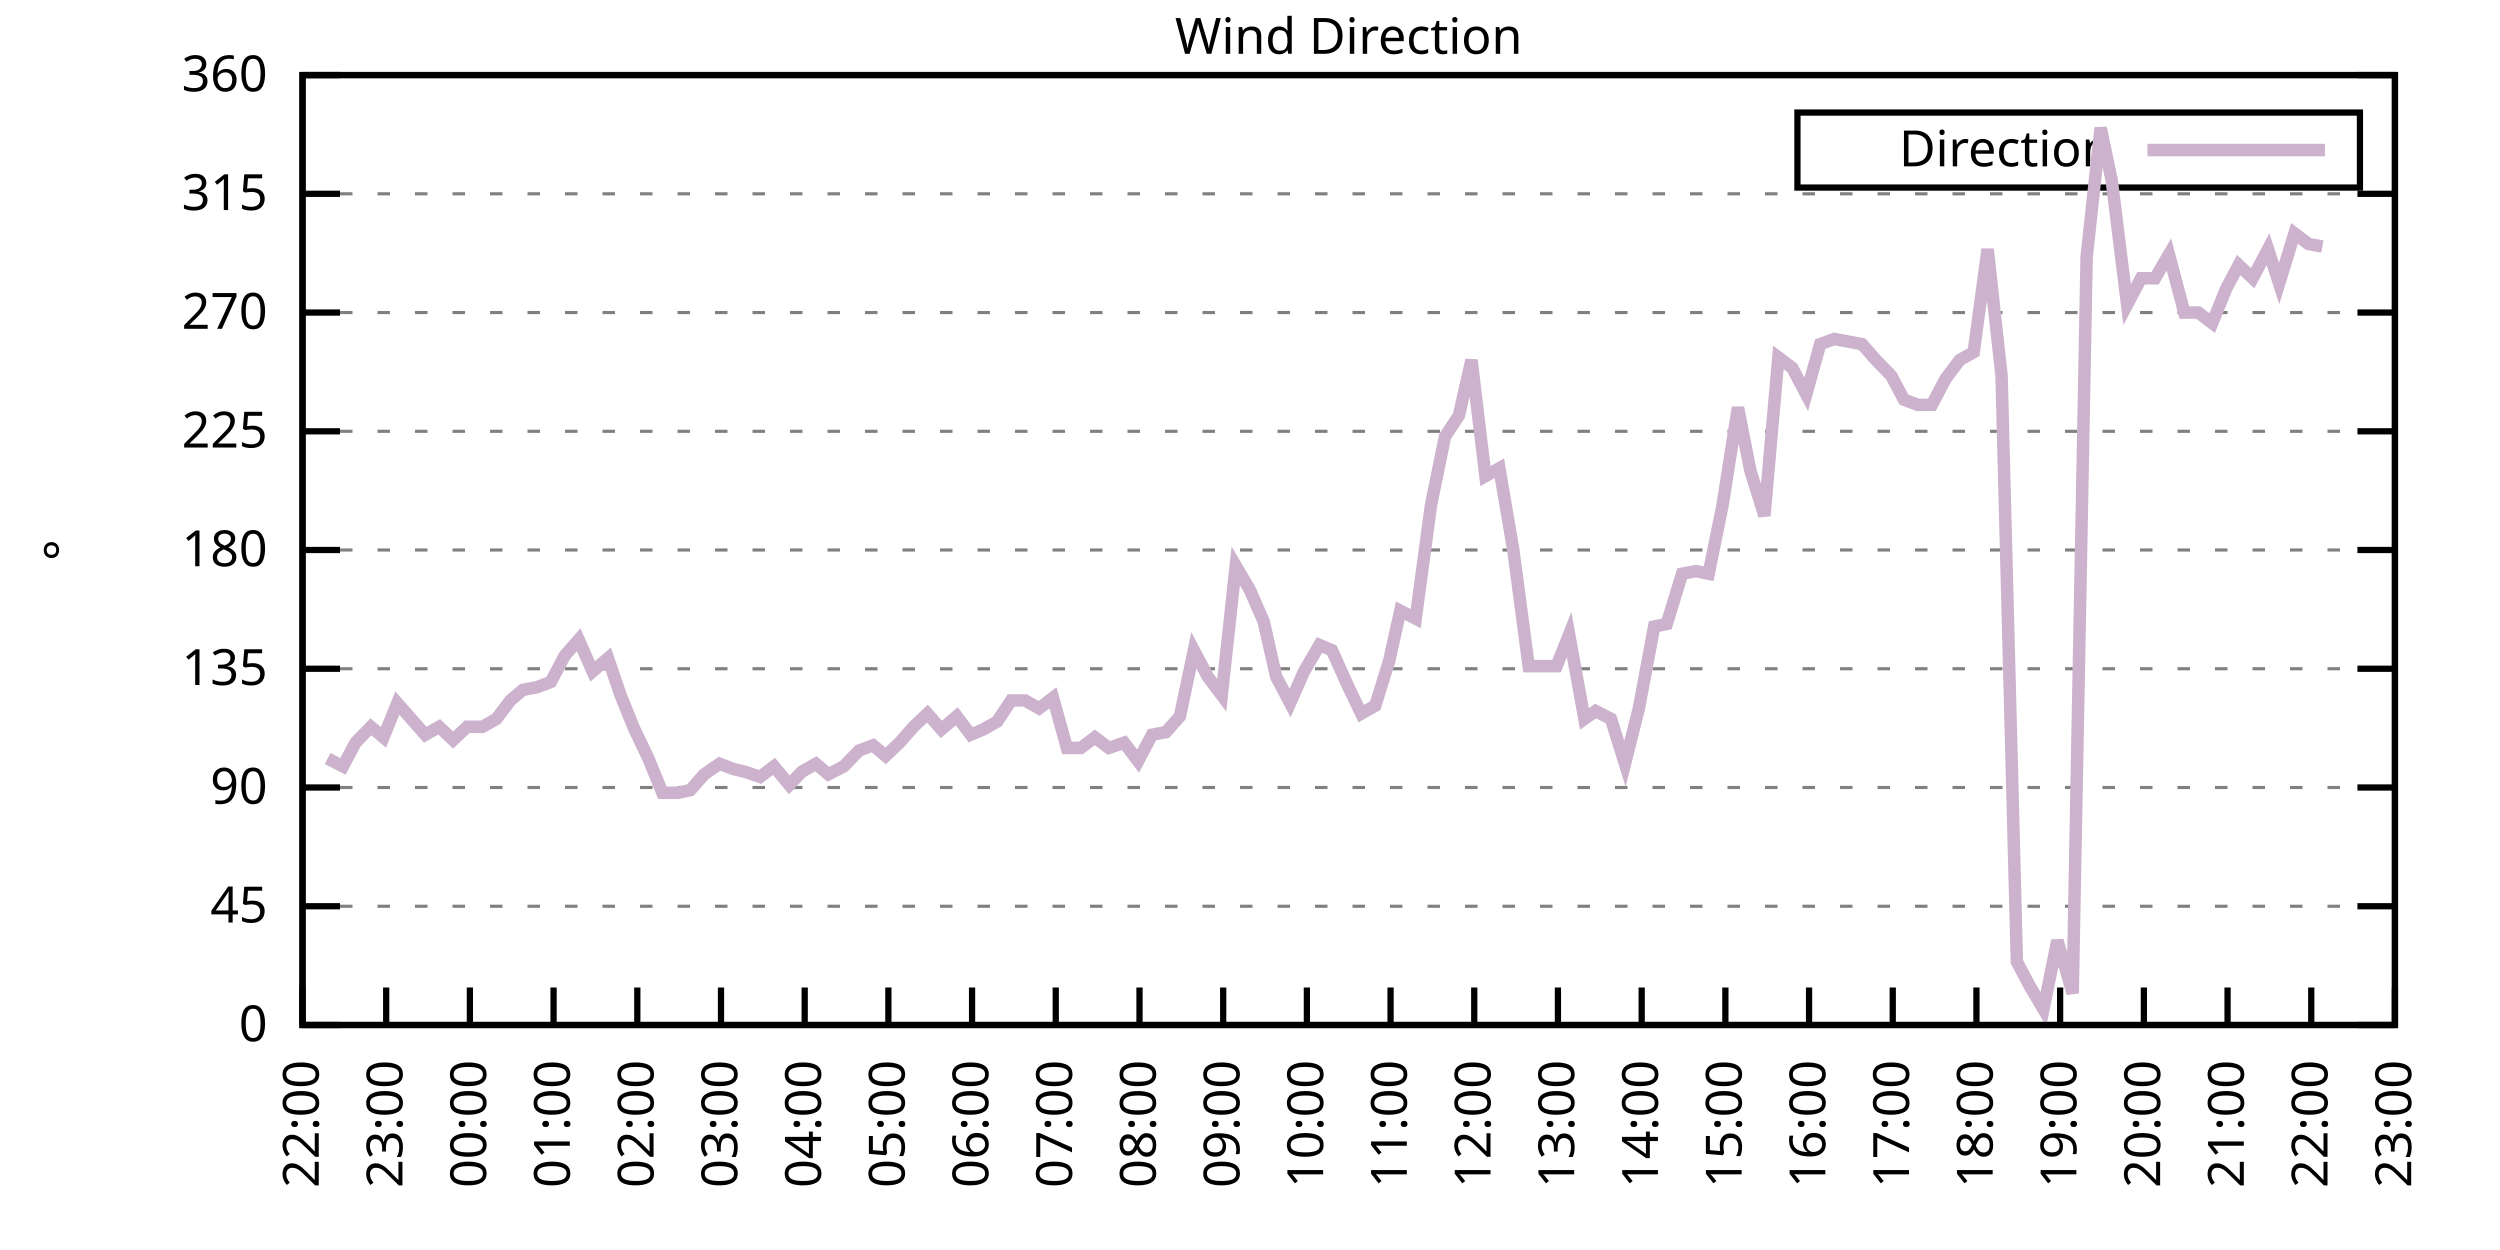
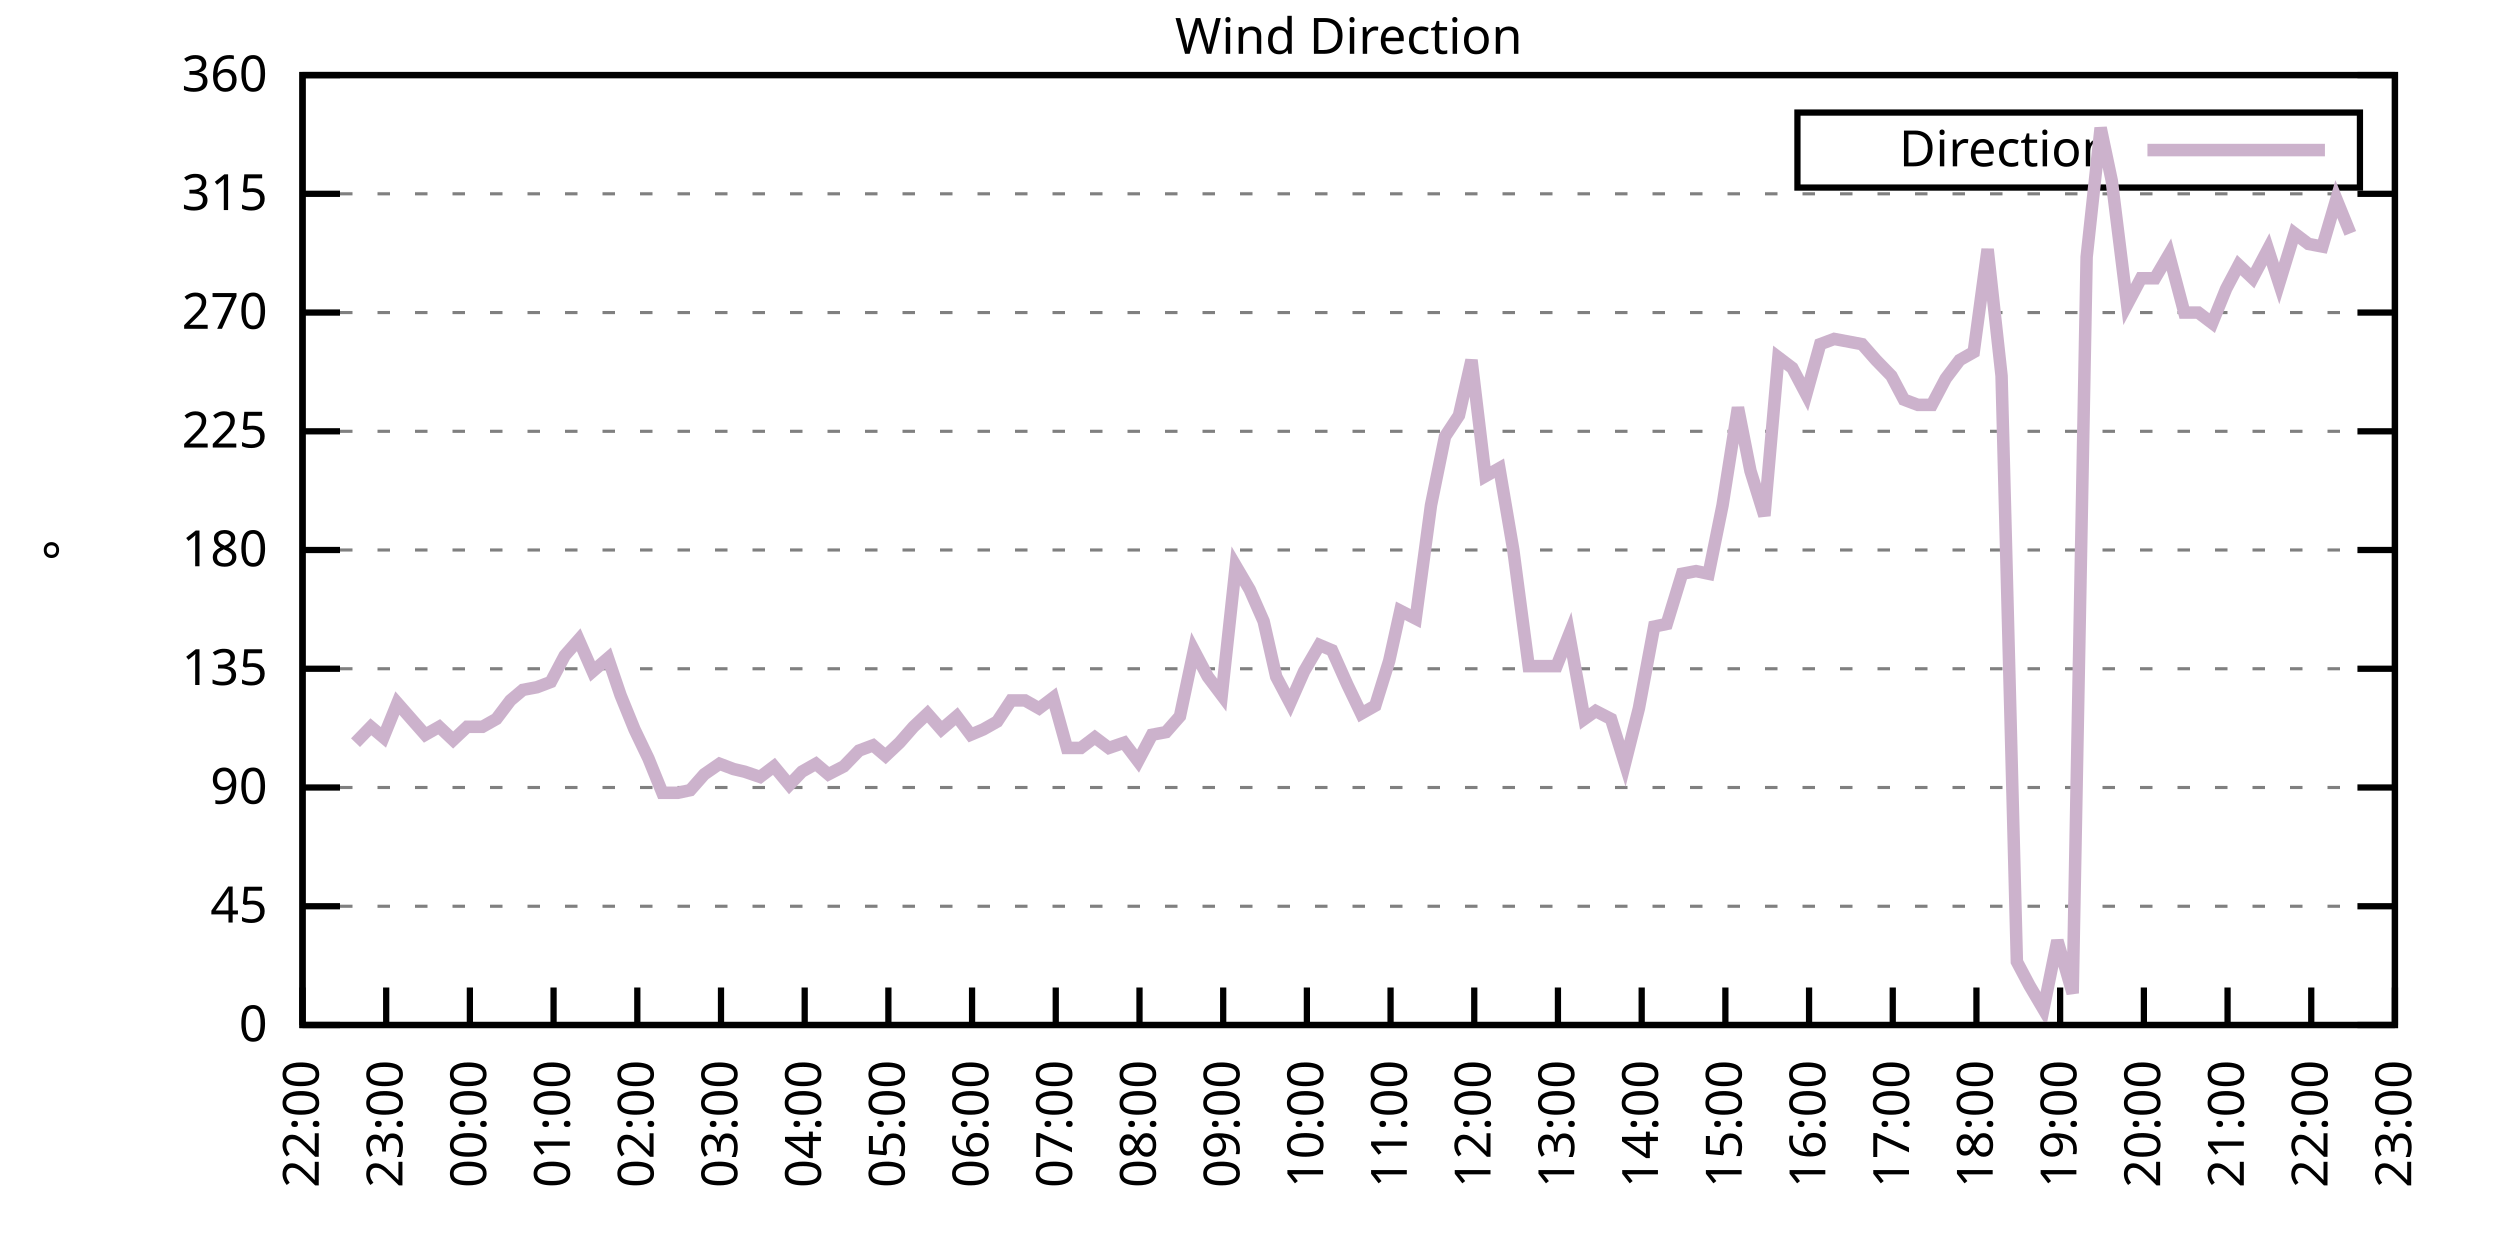
<svg xmlns="http://www.w3.org/2000/svg" xmlns:xlink="http://www.w3.org/1999/xlink" width="400" height="200" viewBox="0 0 400 200">
  <g id="gnuplot_canvas">
    <rect x="0" y="0" width="400" height="200" fill="none" />
    <defs>
      <circle id="gpDot" r="0.5" stroke-width="0.5" stroke="currentColor" />
      <path id="gpPt0" stroke-width="0.333" stroke="currentColor" d="M-1,0 h2 M0,-1 v2" />
      <path id="gpPt1" stroke-width="0.333" stroke="currentColor" d="M-1,-1 L1,1 M1,-1 L-1,1" />
      <path id="gpPt2" stroke-width="0.333" stroke="currentColor" d="M-1,0 L1,0 M0,-1 L0,1 M-1,-1 L1,1 M-1,1 L1,-1" />
      <rect id="gpPt3" stroke-width="0.333" stroke="currentColor" x="-1" y="-1" width="2" height="2" />
      <rect id="gpPt4" stroke-width="0.333" stroke="currentColor" fill="currentColor" x="-1" y="-1" width="2" height="2" />
      <circle id="gpPt5" stroke-width="0.333" stroke="currentColor" cx="0" cy="0" r="1" />
      <use xlink:href="#gpPt5" id="gpPt6" fill="currentColor" stroke="none" />
      <path id="gpPt7" stroke-width="0.333" stroke="currentColor" d="M0,-1.33 L-1.33,0.67 L1.33,0.67 z" />
      <use xlink:href="#gpPt7" id="gpPt8" fill="currentColor" stroke="none" />
      <use xlink:href="#gpPt7" id="gpPt9" stroke="currentColor" transform="rotate(180)" />
      <use xlink:href="#gpPt9" id="gpPt10" fill="currentColor" stroke="none" />
      <use xlink:href="#gpPt3" id="gpPt11" stroke="currentColor" transform="rotate(45)" />
      <use xlink:href="#gpPt11" id="gpPt12" fill="currentColor" stroke="none" />
      <path id="gpPt13" stroke-width="0.333" stroke="currentColor" d="M0,1.330 L1.265,0.411 L0.782,-1.067 L-0.782,-1.076 L-1.265,0.411 z" />
      <use xlink:href="#gpPt13" id="gpPt14" fill="currentColor" stroke="none" />
      <filter id="textbox" filterUnits="objectBoundingBox" x="0" y="0" height="1" width="1">
        <feFlood flood-color="white" flood-opacity="1" result="bgnd" />
        <feComposite in="SourceGraphic" in2="bgnd" operator="atop" />
      </filter>
      <filter id="greybox" filterUnits="objectBoundingBox" x="0" y="0" height="1" width="1">
        <feFlood flood-color="lightgrey" flood-opacity="1" result="grey" />
        <feComposite in="SourceGraphic" in2="grey" operator="atop" />
      </filter>
    </defs>
    <g fill="none" color="white" stroke="currentColor" stroke-width="1.00" stroke-linecap="butt" stroke-linejoin="miter">
</g>
    <g fill="none" color="black" stroke="currentColor" stroke-width="1.00" stroke-linecap="butt" stroke-linejoin="miter">
      <g stroke="none" shape-rendering="crispEdges">
        <polygon fill="rgb(255, 255, 255)" points="48.40,164.00 383.18,164.00 383.18,12.02 48.40,12.02 " />
      </g>
    </g>
    <g fill="none" color="black" stroke="currentColor" stroke-width="1.00" stroke-linecap="butt" stroke-linejoin="miter">
</g>
    <g fill="none" color="black" stroke="black" stroke-width="0.50" stroke-linecap="butt" stroke-linejoin="miter">
</g>
    <g fill="none" color="gray" stroke="currentColor" stroke-width="0.50" stroke-linecap="butt" stroke-linejoin="miter">
      <path stroke="gray" stroke-dasharray="2,4" class="gridline" d="M48.40,164.00 L383.19,164.00  " />
    </g>
    <g fill="none" color="gray" stroke="gray" stroke-width="1.00" stroke-linecap="butt" stroke-linejoin="miter">
</g>
    <g fill="none" color="black" stroke="currentColor" stroke-width="1.00" stroke-linecap="butt" stroke-linejoin="miter">
      <path stroke="black" d="M48.40,164.00 L54.40,164.00 M383.19,164.00 L377.19,164.00  " />
      <g transform="translate(42.80,166.60)" stroke="none" fill="black" font-family="Sans" font-size="8.00" text-anchor="end">
        <text>
          <tspan font-family="Sans"> 0</tspan>
        </text>
      </g>
    </g>
    <g fill="none" color="black" stroke="currentColor" stroke-width="1.00" stroke-linecap="butt" stroke-linejoin="miter">
</g>
    <g fill="none" color="black" stroke="black" stroke-width="0.50" stroke-linecap="butt" stroke-linejoin="miter">
</g>
    <g fill="none" color="gray" stroke="currentColor" stroke-width="0.50" stroke-linecap="butt" stroke-linejoin="miter">
      <path stroke="gray" stroke-dasharray="2,4" class="gridline" d="M48.40,145.00 L383.19,145.00  " />
    </g>
    <g fill="none" color="gray" stroke="gray" stroke-width="1.00" stroke-linecap="butt" stroke-linejoin="miter">
</g>
    <g fill="none" color="black" stroke="currentColor" stroke-width="1.00" stroke-linecap="butt" stroke-linejoin="miter">
      <path stroke="black" d="M48.40,145.00 L54.40,145.00 M383.19,145.00 L377.19,145.00  " />
      <g transform="translate(42.80,147.60)" stroke="none" fill="black" font-family="Sans" font-size="8.00" text-anchor="end">
        <text>
          <tspan font-family="Sans"> 45</tspan>
        </text>
      </g>
    </g>
    <g fill="none" color="black" stroke="currentColor" stroke-width="1.00" stroke-linecap="butt" stroke-linejoin="miter">
</g>
    <g fill="none" color="black" stroke="black" stroke-width="0.50" stroke-linecap="butt" stroke-linejoin="miter">
</g>
    <g fill="none" color="gray" stroke="currentColor" stroke-width="0.50" stroke-linecap="butt" stroke-linejoin="miter">
      <path stroke="gray" stroke-dasharray="2,4" class="gridline" d="M48.40,126.00 L383.19,126.00  " />
    </g>
    <g fill="none" color="gray" stroke="gray" stroke-width="1.00" stroke-linecap="butt" stroke-linejoin="miter">
</g>
    <g fill="none" color="black" stroke="currentColor" stroke-width="1.00" stroke-linecap="butt" stroke-linejoin="miter">
      <path stroke="black" d="M48.40,126.00 L54.40,126.00 M383.19,126.00 L377.19,126.00  " />
      <g transform="translate(42.80,128.60)" stroke="none" fill="black" font-family="Sans" font-size="8.00" text-anchor="end">
        <text>
          <tspan font-family="Sans"> 90</tspan>
        </text>
      </g>
    </g>
    <g fill="none" color="black" stroke="currentColor" stroke-width="1.00" stroke-linecap="butt" stroke-linejoin="miter">
</g>
    <g fill="none" color="black" stroke="black" stroke-width="0.50" stroke-linecap="butt" stroke-linejoin="miter">
</g>
    <g fill="none" color="gray" stroke="currentColor" stroke-width="0.50" stroke-linecap="butt" stroke-linejoin="miter">
      <path stroke="gray" stroke-dasharray="2,4" class="gridline" d="M48.40,107.00 L383.19,107.00  " />
    </g>
    <g fill="none" color="gray" stroke="gray" stroke-width="1.00" stroke-linecap="butt" stroke-linejoin="miter">
</g>
    <g fill="none" color="black" stroke="currentColor" stroke-width="1.00" stroke-linecap="butt" stroke-linejoin="miter">
      <path stroke="black" d="M48.40,107.00 L54.40,107.00 M383.19,107.00 L377.19,107.00  " />
      <g transform="translate(42.80,109.60)" stroke="none" fill="black" font-family="Sans" font-size="8.00" text-anchor="end">
        <text>
          <tspan font-family="Sans"> 135</tspan>
        </text>
      </g>
    </g>
    <g fill="none" color="black" stroke="currentColor" stroke-width="1.00" stroke-linecap="butt" stroke-linejoin="miter">
</g>
    <g fill="none" color="black" stroke="black" stroke-width="0.50" stroke-linecap="butt" stroke-linejoin="miter">
</g>
    <g fill="none" color="gray" stroke="currentColor" stroke-width="0.50" stroke-linecap="butt" stroke-linejoin="miter">
      <path stroke="gray" stroke-dasharray="2,4" class="gridline" d="M48.40,88.00 L383.19,88.00  " />
    </g>
    <g fill="none" color="gray" stroke="gray" stroke-width="1.00" stroke-linecap="butt" stroke-linejoin="miter">
</g>
    <g fill="none" color="black" stroke="currentColor" stroke-width="1.00" stroke-linecap="butt" stroke-linejoin="miter">
      <path stroke="black" d="M48.40,88.00 L54.40,88.00 M383.19,88.00 L377.19,88.00  " />
      <g transform="translate(42.80,90.60)" stroke="none" fill="black" font-family="Sans" font-size="8.00" text-anchor="end">
        <text>
          <tspan font-family="Sans"> 180</tspan>
        </text>
      </g>
    </g>
    <g fill="none" color="black" stroke="currentColor" stroke-width="1.00" stroke-linecap="butt" stroke-linejoin="miter">
</g>
    <g fill="none" color="black" stroke="black" stroke-width="0.50" stroke-linecap="butt" stroke-linejoin="miter">
</g>
    <g fill="none" color="gray" stroke="currentColor" stroke-width="0.50" stroke-linecap="butt" stroke-linejoin="miter">
      <path stroke="gray" stroke-dasharray="2,4" class="gridline" d="M48.40,69.01 L383.19,69.01  " />
    </g>
    <g fill="none" color="gray" stroke="gray" stroke-width="1.00" stroke-linecap="butt" stroke-linejoin="miter">
</g>
    <g fill="none" color="black" stroke="currentColor" stroke-width="1.00" stroke-linecap="butt" stroke-linejoin="miter">
      <path stroke="black" d="M48.40,69.01 L54.40,69.01 M383.19,69.01 L377.19,69.01  " />
      <g transform="translate(42.80,71.61)" stroke="none" fill="black" font-family="Sans" font-size="8.00" text-anchor="end">
        <text>
          <tspan font-family="Sans"> 225</tspan>
        </text>
      </g>
    </g>
    <g fill="none" color="black" stroke="currentColor" stroke-width="1.00" stroke-linecap="butt" stroke-linejoin="miter">
</g>
    <g fill="none" color="black" stroke="black" stroke-width="0.50" stroke-linecap="butt" stroke-linejoin="miter">
</g>
    <g fill="none" color="gray" stroke="currentColor" stroke-width="0.50" stroke-linecap="butt" stroke-linejoin="miter">
      <path stroke="gray" stroke-dasharray="2,4" class="gridline" d="M48.40,50.01 L383.19,50.01  " />
    </g>
    <g fill="none" color="gray" stroke="gray" stroke-width="1.00" stroke-linecap="butt" stroke-linejoin="miter">
</g>
    <g fill="none" color="black" stroke="currentColor" stroke-width="1.00" stroke-linecap="butt" stroke-linejoin="miter">
      <path stroke="black" d="M48.40,50.01 L54.40,50.01 M383.19,50.01 L377.19,50.01  " />
      <g transform="translate(42.80,52.61)" stroke="none" fill="black" font-family="Sans" font-size="8.00" text-anchor="end">
        <text>
          <tspan font-family="Sans"> 270</tspan>
        </text>
      </g>
    </g>
    <g fill="none" color="black" stroke="currentColor" stroke-width="1.00" stroke-linecap="butt" stroke-linejoin="miter">
</g>
    <g fill="none" color="black" stroke="black" stroke-width="0.50" stroke-linecap="butt" stroke-linejoin="miter">
</g>
    <g fill="none" color="gray" stroke="currentColor" stroke-width="0.50" stroke-linecap="butt" stroke-linejoin="miter">
      <path stroke="gray" stroke-dasharray="2,4" class="gridline" d="M48.40,31.01 L383.19,31.01  " />
    </g>
    <g fill="none" color="gray" stroke="gray" stroke-width="1.00" stroke-linecap="butt" stroke-linejoin="miter">
</g>
    <g fill="none" color="black" stroke="currentColor" stroke-width="1.00" stroke-linecap="butt" stroke-linejoin="miter">
      <path stroke="black" d="M48.40,31.01 L54.40,31.01 M383.19,31.01 L377.19,31.01  " />
      <g transform="translate(42.80,33.61)" stroke="none" fill="black" font-family="Sans" font-size="8.00" text-anchor="end">
        <text>
          <tspan font-family="Sans"> 315</tspan>
        </text>
      </g>
    </g>
    <g fill="none" color="black" stroke="currentColor" stroke-width="1.00" stroke-linecap="butt" stroke-linejoin="miter">
</g>
    <g fill="none" color="black" stroke="black" stroke-width="0.50" stroke-linecap="butt" stroke-linejoin="miter">
</g>
    <g fill="none" color="gray" stroke="currentColor" stroke-width="0.50" stroke-linecap="butt" stroke-linejoin="miter">
      <path stroke="gray" stroke-dasharray="2,4" class="gridline" d="M48.40,12.01 L383.19,12.01  " />
    </g>
    <g fill="none" color="gray" stroke="gray" stroke-width="1.00" stroke-linecap="butt" stroke-linejoin="miter">
</g>
    <g fill="none" color="black" stroke="currentColor" stroke-width="1.00" stroke-linecap="butt" stroke-linejoin="miter">
      <path stroke="black" d="M48.40,12.01 L54.40,12.01 M383.19,12.01 L377.19,12.01  " />
      <g transform="translate(42.80,14.61)" stroke="none" fill="black" font-family="Sans" font-size="8.00" text-anchor="end">
        <text>
          <tspan font-family="Sans"> 360</tspan>
        </text>
      </g>
    </g>
    <g fill="none" color="black" stroke="currentColor" stroke-width="1.00" stroke-linecap="butt" stroke-linejoin="miter">
      <path stroke="black" d="M48.40,164.00 L48.40,158.00  " />
      <g transform="translate(51.00,169.60) rotate(270.00)" stroke="none" fill="black" font-family="Sans" font-size="8.00" text-anchor="end">
        <text>
          <tspan font-family="Sans">22:00</tspan>
        </text>
      </g>
    </g>
    <g fill="none" color="black" stroke="currentColor" stroke-width="1.00" stroke-linecap="butt" stroke-linejoin="miter">
      <path stroke="black" d="M61.79,164.00 L61.79,158.00  " />
      <g transform="translate(64.39,169.60) rotate(270.00)" stroke="none" fill="black" font-family="Sans" font-size="8.00" text-anchor="end">
        <text>
          <tspan font-family="Sans">23:00</tspan>
        </text>
      </g>
    </g>
    <g fill="none" color="black" stroke="currentColor" stroke-width="1.00" stroke-linecap="butt" stroke-linejoin="miter">
      <path stroke="black" d="M75.18,164.00 L75.18,158.00  " />
      <g transform="translate(77.78,169.60) rotate(270.00)" stroke="none" fill="black" font-family="Sans" font-size="8.00" text-anchor="end">
        <text>
          <tspan font-family="Sans">00:00</tspan>
        </text>
      </g>
    </g>
    <g fill="none" color="black" stroke="currentColor" stroke-width="1.00" stroke-linecap="butt" stroke-linejoin="miter">
      <path stroke="black" d="M88.57,164.00 L88.57,158.00  " />
      <g transform="translate(91.17,169.60) rotate(270.00)" stroke="none" fill="black" font-family="Sans" font-size="8.00" text-anchor="end">
        <text>
          <tspan font-family="Sans">01:00</tspan>
        </text>
      </g>
    </g>
    <g fill="none" color="black" stroke="currentColor" stroke-width="1.00" stroke-linecap="butt" stroke-linejoin="miter">
      <path stroke="black" d="M101.97,164.00 L101.97,158.00  " />
      <g transform="translate(104.57,169.60) rotate(270.00)" stroke="none" fill="black" font-family="Sans" font-size="8.00" text-anchor="end">
        <text>
          <tspan font-family="Sans">02:00</tspan>
        </text>
      </g>
    </g>
    <g fill="none" color="black" stroke="currentColor" stroke-width="1.00" stroke-linecap="butt" stroke-linejoin="miter">
      <path stroke="black" d="M115.36,164.00 L115.36,158.00  " />
      <g transform="translate(117.96,169.60) rotate(270.00)" stroke="none" fill="black" font-family="Sans" font-size="8.00" text-anchor="end">
        <text>
          <tspan font-family="Sans">03:00</tspan>
        </text>
      </g>
    </g>
    <g fill="none" color="black" stroke="currentColor" stroke-width="1.00" stroke-linecap="butt" stroke-linejoin="miter">
      <path stroke="black" d="M128.75,164.00 L128.75,158.00  " />
      <g transform="translate(131.35,169.60) rotate(270.00)" stroke="none" fill="black" font-family="Sans" font-size="8.00" text-anchor="end">
        <text>
          <tspan font-family="Sans">04:00</tspan>
        </text>
      </g>
    </g>
    <g fill="none" color="black" stroke="currentColor" stroke-width="1.00" stroke-linecap="butt" stroke-linejoin="miter">
      <path stroke="black" d="M142.14,164.00 L142.14,158.00  " />
      <g transform="translate(144.74,169.60) rotate(270.00)" stroke="none" fill="black" font-family="Sans" font-size="8.00" text-anchor="end">
        <text>
          <tspan font-family="Sans">05:00</tspan>
        </text>
      </g>
    </g>
    <g fill="none" color="black" stroke="currentColor" stroke-width="1.00" stroke-linecap="butt" stroke-linejoin="miter">
      <path stroke="black" d="M155.53,164.00 L155.53,158.00  " />
      <g transform="translate(158.13,169.60) rotate(270.00)" stroke="none" fill="black" font-family="Sans" font-size="8.00" text-anchor="end">
        <text>
          <tspan font-family="Sans">06:00</tspan>
        </text>
      </g>
    </g>
    <g fill="none" color="black" stroke="currentColor" stroke-width="1.00" stroke-linecap="butt" stroke-linejoin="miter">
      <path stroke="black" d="M168.92,164.00 L168.92,158.00  " />
      <g transform="translate(171.52,169.60) rotate(270.00)" stroke="none" fill="black" font-family="Sans" font-size="8.00" text-anchor="end">
        <text>
          <tspan font-family="Sans">07:00</tspan>
        </text>
      </g>
    </g>
    <g fill="none" color="black" stroke="currentColor" stroke-width="1.00" stroke-linecap="butt" stroke-linejoin="miter">
      <path stroke="black" d="M182.32,164.00 L182.32,158.00  " />
      <g transform="translate(184.92,169.60) rotate(270.00)" stroke="none" fill="black" font-family="Sans" font-size="8.00" text-anchor="end">
        <text>
          <tspan font-family="Sans">08:00</tspan>
        </text>
      </g>
    </g>
    <g fill="none" color="black" stroke="currentColor" stroke-width="1.00" stroke-linecap="butt" stroke-linejoin="miter">
      <path stroke="black" d="M195.71,164.00 L195.71,158.00  " />
      <g transform="translate(198.31,169.60) rotate(270.00)" stroke="none" fill="black" font-family="Sans" font-size="8.00" text-anchor="end">
        <text>
          <tspan font-family="Sans">09:00</tspan>
        </text>
      </g>
    </g>
    <g fill="none" color="black" stroke="currentColor" stroke-width="1.00" stroke-linecap="butt" stroke-linejoin="miter">
      <path stroke="black" d="M209.10,164.00 L209.10,158.00  " />
      <g transform="translate(211.70,169.60) rotate(270.00)" stroke="none" fill="black" font-family="Sans" font-size="8.00" text-anchor="end">
        <text>
          <tspan font-family="Sans">10:00</tspan>
        </text>
      </g>
    </g>
    <g fill="none" color="black" stroke="currentColor" stroke-width="1.00" stroke-linecap="butt" stroke-linejoin="miter">
      <path stroke="black" d="M222.49,164.00 L222.49,158.00  " />
      <g transform="translate(225.09,169.60) rotate(270.00)" stroke="none" fill="black" font-family="Sans" font-size="8.00" text-anchor="end">
        <text>
          <tspan font-family="Sans">11:00</tspan>
        </text>
      </g>
    </g>
    <g fill="none" color="black" stroke="currentColor" stroke-width="1.00" stroke-linecap="butt" stroke-linejoin="miter">
      <path stroke="black" d="M235.88,164.00 L235.88,158.00  " />
      <g transform="translate(238.48,169.60) rotate(270.00)" stroke="none" fill="black" font-family="Sans" font-size="8.00" text-anchor="end">
        <text>
          <tspan font-family="Sans">12:00</tspan>
        </text>
      </g>
    </g>
    <g fill="none" color="black" stroke="currentColor" stroke-width="1.00" stroke-linecap="butt" stroke-linejoin="miter">
      <path stroke="black" d="M249.27,164.00 L249.27,158.00  " />
      <g transform="translate(251.87,169.60) rotate(270.00)" stroke="none" fill="black" font-family="Sans" font-size="8.00" text-anchor="end">
        <text>
          <tspan font-family="Sans">13:00</tspan>
        </text>
      </g>
    </g>
    <g fill="none" color="black" stroke="currentColor" stroke-width="1.00" stroke-linecap="butt" stroke-linejoin="miter">
      <path stroke="black" d="M262.67,164.00 L262.67,158.00  " />
      <g transform="translate(265.27,169.60) rotate(270.00)" stroke="none" fill="black" font-family="Sans" font-size="8.00" text-anchor="end">
        <text>
          <tspan font-family="Sans">14:00</tspan>
        </text>
      </g>
    </g>
    <g fill="none" color="black" stroke="currentColor" stroke-width="1.00" stroke-linecap="butt" stroke-linejoin="miter">
      <path stroke="black" d="M276.06,164.00 L276.06,158.00  " />
      <g transform="translate(278.66,169.60) rotate(270.00)" stroke="none" fill="black" font-family="Sans" font-size="8.00" text-anchor="end">
        <text>
          <tspan font-family="Sans">15:00</tspan>
        </text>
      </g>
    </g>
    <g fill="none" color="black" stroke="currentColor" stroke-width="1.00" stroke-linecap="butt" stroke-linejoin="miter">
      <path stroke="black" d="M289.45,164.00 L289.45,158.00  " />
      <g transform="translate(292.05,169.60) rotate(270.00)" stroke="none" fill="black" font-family="Sans" font-size="8.00" text-anchor="end">
        <text>
          <tspan font-family="Sans">16:00</tspan>
        </text>
      </g>
    </g>
    <g fill="none" color="black" stroke="currentColor" stroke-width="1.00" stroke-linecap="butt" stroke-linejoin="miter">
      <path stroke="black" d="M302.84,164.00 L302.84,158.00  " />
      <g transform="translate(305.44,169.60) rotate(270.00)" stroke="none" fill="black" font-family="Sans" font-size="8.00" text-anchor="end">
        <text>
          <tspan font-family="Sans">17:00</tspan>
        </text>
      </g>
    </g>
    <g fill="none" color="black" stroke="currentColor" stroke-width="1.00" stroke-linecap="butt" stroke-linejoin="miter">
      <path stroke="black" d="M316.23,164.00 L316.23,158.00  " />
      <g transform="translate(318.83,169.60) rotate(270.00)" stroke="none" fill="black" font-family="Sans" font-size="8.00" text-anchor="end">
        <text>
          <tspan font-family="Sans">18:00</tspan>
        </text>
      </g>
    </g>
    <g fill="none" color="black" stroke="currentColor" stroke-width="1.00" stroke-linecap="butt" stroke-linejoin="miter">
      <path stroke="black" d="M329.62,164.00 L329.62,158.00  " />
      <g transform="translate(332.22,169.60) rotate(270.00)" stroke="none" fill="black" font-family="Sans" font-size="8.00" text-anchor="end">
        <text>
          <tspan font-family="Sans">19:00</tspan>
        </text>
      </g>
    </g>
    <g fill="none" color="black" stroke="currentColor" stroke-width="1.00" stroke-linecap="butt" stroke-linejoin="miter">
      <path stroke="black" d="M343.02,164.00 L343.02,158.00  " />
      <g transform="translate(345.62,169.60) rotate(270.00)" stroke="none" fill="black" font-family="Sans" font-size="8.00" text-anchor="end">
        <text>
          <tspan font-family="Sans">20:00</tspan>
        </text>
      </g>
    </g>
    <g fill="none" color="black" stroke="currentColor" stroke-width="1.00" stroke-linecap="butt" stroke-linejoin="miter">
      <path stroke="black" d="M356.41,164.00 L356.41,158.00  " />
      <g transform="translate(359.01,169.60) rotate(270.00)" stroke="none" fill="black" font-family="Sans" font-size="8.00" text-anchor="end">
        <text>
          <tspan font-family="Sans">21:00</tspan>
        </text>
      </g>
    </g>
    <g fill="none" color="black" stroke="currentColor" stroke-width="1.00" stroke-linecap="butt" stroke-linejoin="miter">
      <path stroke="black" d="M369.80,164.00 L369.80,158.00  " />
      <g transform="translate(372.40,169.60) rotate(270.00)" stroke="none" fill="black" font-family="Sans" font-size="8.00" text-anchor="end">
        <text>
          <tspan font-family="Sans">22:00</tspan>
        </text>
      </g>
    </g>
    <g fill="none" color="black" stroke="currentColor" stroke-width="1.00" stroke-linecap="butt" stroke-linejoin="miter">
      <path stroke="black" d="M383.19,164.00 L383.19,158.00  " />
      <g transform="translate(385.79,169.60) rotate(270.00)" stroke="none" fill="black" font-family="Sans" font-size="8.00" text-anchor="end">
        <text>
          <tspan font-family="Sans">23:00</tspan>
        </text>
      </g>
    </g>
    <g fill="none" color="black" stroke="currentColor" stroke-width="1.00" stroke-linecap="butt" stroke-linejoin="miter">
</g>
    <g fill="none" color="black" stroke="currentColor" stroke-width="1.00" stroke-linecap="butt" stroke-linejoin="miter">
      <path stroke="black" d="M48.40,12.01 L48.40,164.00 L383.19,164.00 L383.19,12.01 L48.40,12.01 Z  " />
    </g>
    <g fill="none" color="black" stroke="currentColor" stroke-width="1.00" stroke-linecap="butt" stroke-linejoin="miter">
</g>
    <g fill="none" color="black" stroke="currentColor" stroke-width="1.00" stroke-linecap="butt" stroke-linejoin="miter">
      <path stroke="black" d="M287.59,30.01 L287.59,18.01 L377.59,18.01 L377.59,30.01 L287.59,30.01 Z  " />
    </g>
    <g id="Wind_direction_plot_1">
      <g fill="none" color="white" stroke="black" stroke-width="2.00" stroke-linecap="butt" stroke-linejoin="miter">
</g>
      <g fill="none" color="black" stroke="currentColor" stroke-width="2.00" stroke-linecap="butt" stroke-linejoin="miter">
        <g transform="translate(337.99,26.61)" stroke="none" fill="black" font-family="Sans" font-size="8.00" text-anchor="end">
          <text>
            <tspan font-family="Sans">Direction</tspan>
          </text>
        </g>
      </g>
      <g fill="none" color="black" stroke="currentColor" stroke-width="2.00" stroke-linecap="butt" stroke-linejoin="miter">
-         <path stroke="rgb(204, 178, 204)" d="M343.59,24.01 L371.99,24.01 M52.42,121.36 L54.87,122.62 L56.88,118.83 L59.34,116.29 L61.35,117.98 L63.58,112.49   L65.81,115.03 L68.04,117.56 L70.27,116.29 L72.50,118.40 L74.74,116.29 L77.19,116.29 L79.42,115.03 L81.66,112.07   L83.66,110.38 L85.90,109.96 L88.13,109.11 L90.36,104.89 L92.59,102.36 L94.82,107.43 L97.28,105.31 L99.29,111.23   L101.52,116.71 L103.75,121.36 L105.98,126.85 L108.44,126.85 L110.45,126.42 L112.68,123.89 L115.13,122.20 L117.37,123.05   L119.15,123.47 L121.61,124.31 L123.84,122.62 L126.29,125.58 L128.30,123.47 L130.54,122.20 L132.54,123.89 L135.00,122.62   L137.45,120.09 L139.69,119.25 L141.69,120.94 L143.93,118.83 L146.16,116.29 L148.39,114.18 L150.62,116.71 L153.08,114.60   L155.31,117.56 L157.32,116.71 L159.55,115.45 L161.78,112.07 L164.01,112.07 L166.25,113.34 L168.48,111.65 L170.71,119.67   L172.94,119.67 L175.17,117.98 L177.41,119.67 L179.86,118.83 L182.09,121.78 L184.32,117.56 L186.56,117.14 L188.79,114.60   L191.02,104.05 L193.25,108.27 L195.48,111.23 L197.72,90.54 L199.95,94.34 L202.18,99.40 L204.19,108.27 L206.42,112.49   L208.65,107.43 L211.11,103.20 L213.12,104.05 L215.57,109.54 L217.80,114.18 L220.04,112.91 L222.27,105.74 L224.05,97.72   L226.51,98.98 L228.96,80.83 L231.20,69.85 L233.43,66.47 L235.44,57.61 L237.67,76.18 L239.90,74.92 L242.13,88.00   L244.59,106.58 L246.82,106.58 L249.05,106.58 L251.06,101.52 L253.51,115.03 L255.30,113.76 L257.76,115.03 L259.99,122.20   L262.22,113.34 L264.67,100.25 L266.68,99.83 L269.14,91.80 L271.37,91.38 L273.38,91.80 L275.61,80.83 L278.07,65.21   L280.07,75.34 L282.31,82.52 L284.54,57.18 L286.77,58.87 L289.00,63.10 L291.23,55.07 L293.47,54.23 L295.70,54.65   L297.93,55.07 L300.16,57.61 L302.62,60.14 L304.63,63.94 L306.86,64.78 L309.09,64.78 L311.32,60.56 L313.55,57.61   L315.79,56.34 L318.02,39.87 L320.25,60.14 L322.70,153.87 L324.71,157.67 L326.95,161.47 L329.18,150.49 L331.63,158.93   L333.86,41.14 L336.10,20.45 L337.88,28.90 L340.34,48.74 L342.57,44.52 L344.80,44.52 L347.03,40.72 L349.49,50.01   L351.72,50.01 L353.95,51.70 L356.18,46.21 L358.19,42.41 L360.42,44.52 L362.88,39.87 L364.66,45.36 L367.12,37.34   L369.35,39.03 L371.58,39.45  " />
+         <path stroke="rgb(204, 178, 204)" d="M343.59,24.01 L371.99,24.01 M56.88,118.83 L59.34,116.29 L61.35,117.98 L63.58,112.49 L65.81,115.03 L68.04,117.56   L70.27,116.29 L72.50,118.40 L74.74,116.29 L77.19,116.29 L79.42,115.03 L81.66,112.07 L83.66,110.38 L85.90,109.96   L88.13,109.11 L90.36,104.89 L92.59,102.36 L94.82,107.43 L97.28,105.31 L99.29,111.23 L101.52,116.71 L103.75,121.36   L105.98,126.85 L108.44,126.85 L110.45,126.42 L112.68,123.89 L115.13,122.20 L117.37,123.05 L119.15,123.47 L121.61,124.31   L123.84,122.62 L126.29,125.58 L128.30,123.47 L130.54,122.20 L132.54,123.89 L135.00,122.62 L137.45,120.09 L139.69,119.25   L141.69,120.94 L143.93,118.83 L146.16,116.29 L148.39,114.18 L150.62,116.71 L153.08,114.60 L155.31,117.56 L157.32,116.71   L159.55,115.45 L161.78,112.07 L164.01,112.07 L166.25,113.34 L168.48,111.65 L170.71,119.67 L172.94,119.67 L175.17,117.98   L177.41,119.67 L179.86,118.83 L182.09,121.78 L184.32,117.56 L186.56,117.14 L188.79,114.60 L191.02,104.05 L193.25,108.27   L195.48,111.23 L197.72,90.54 L199.95,94.34 L202.18,99.40 L204.19,108.27 L206.42,112.49 L208.65,107.43 L211.11,103.20   L213.12,104.05 L215.57,109.54 L217.80,114.18 L220.04,112.91 L222.27,105.74 L224.05,97.72 L226.51,98.98 L228.96,80.83   L231.20,69.85 L233.43,66.47 L235.44,57.61 L237.67,76.18 L239.90,74.92 L242.13,88.00 L244.59,106.58 L246.82,106.58   L249.05,106.58 L251.06,101.52 L253.51,115.03 L255.30,113.76 L257.76,115.03 L259.99,122.20 L262.22,113.34 L264.67,100.25   L266.68,99.83 L269.14,91.80 L271.37,91.38 L273.38,91.80 L275.61,80.83 L278.07,65.21 L280.07,75.34 L282.31,82.52   L284.54,57.18 L286.77,58.87 L289.00,63.10 L291.23,55.07 L293.47,54.23 L295.70,54.65 L297.93,55.07 L300.16,57.61   L302.62,60.14 L304.63,63.94 L306.86,64.78 L309.09,64.78 L311.32,60.56 L313.55,57.61 L315.79,56.34 L318.02,39.87   L320.25,60.14 L322.70,153.87 L324.71,157.67 L326.95,161.47 L329.18,150.49 L331.63,158.93 L333.86,41.14 L336.10,20.45   L337.88,28.90 L340.34,48.74 L342.57,44.52 L344.80,44.52 L347.03,40.72 L349.49,50.01 L351.72,50.01 L353.95,51.70   L356.18,46.21 L358.19,42.41 L360.42,44.52 L362.88,39.87 L364.66,45.36 L367.12,37.34 L369.35,39.03 L371.58,39.45   L373.82,31.85 L376.05,37.34  " />
      </g>
    </g>
    <g fill="none" color="black" stroke="currentColor" stroke-width="2.00" stroke-linecap="butt" stroke-linejoin="miter">
</g>
    <g fill="none" color="black" stroke="black" stroke-width="1.00" stroke-linecap="butt" stroke-linejoin="miter">
</g>
    <g fill="none" color="black" stroke="currentColor" stroke-width="1.00" stroke-linecap="butt" stroke-linejoin="miter">
      <path stroke="black" d="M48.40,12.01 L48.40,164.00 L383.19,164.00 L383.19,12.01 L48.40,12.01 Z  " />
      <g transform="translate(12.80,88.01) rotate(270.00)" stroke="none" fill="black" font-family="Sans" font-size="8.00" text-anchor="middle">
        <text>
          <tspan font-family="Sans">°</tspan>
        </text>
      </g>
    </g>
    <g fill="none" color="black" stroke="currentColor" stroke-width="1.00" stroke-linecap="butt" stroke-linejoin="miter">
</g>
    <g fill="none" color="black" stroke="currentColor" stroke-width="1.00" stroke-linecap="butt" stroke-linejoin="miter">
      <g transform="translate(215.79,8.61)" stroke="none" fill="black" font-family="Sans" font-size="8.00" text-anchor="middle">
        <text>
          <tspan font-family="Sans">Wind Direction</tspan>
        </text>
      </g>
    </g>
    <g fill="none" color="black" stroke="currentColor" stroke-width="1.00" stroke-linecap="butt" stroke-linejoin="miter">
</g>
  </g>
</svg>
